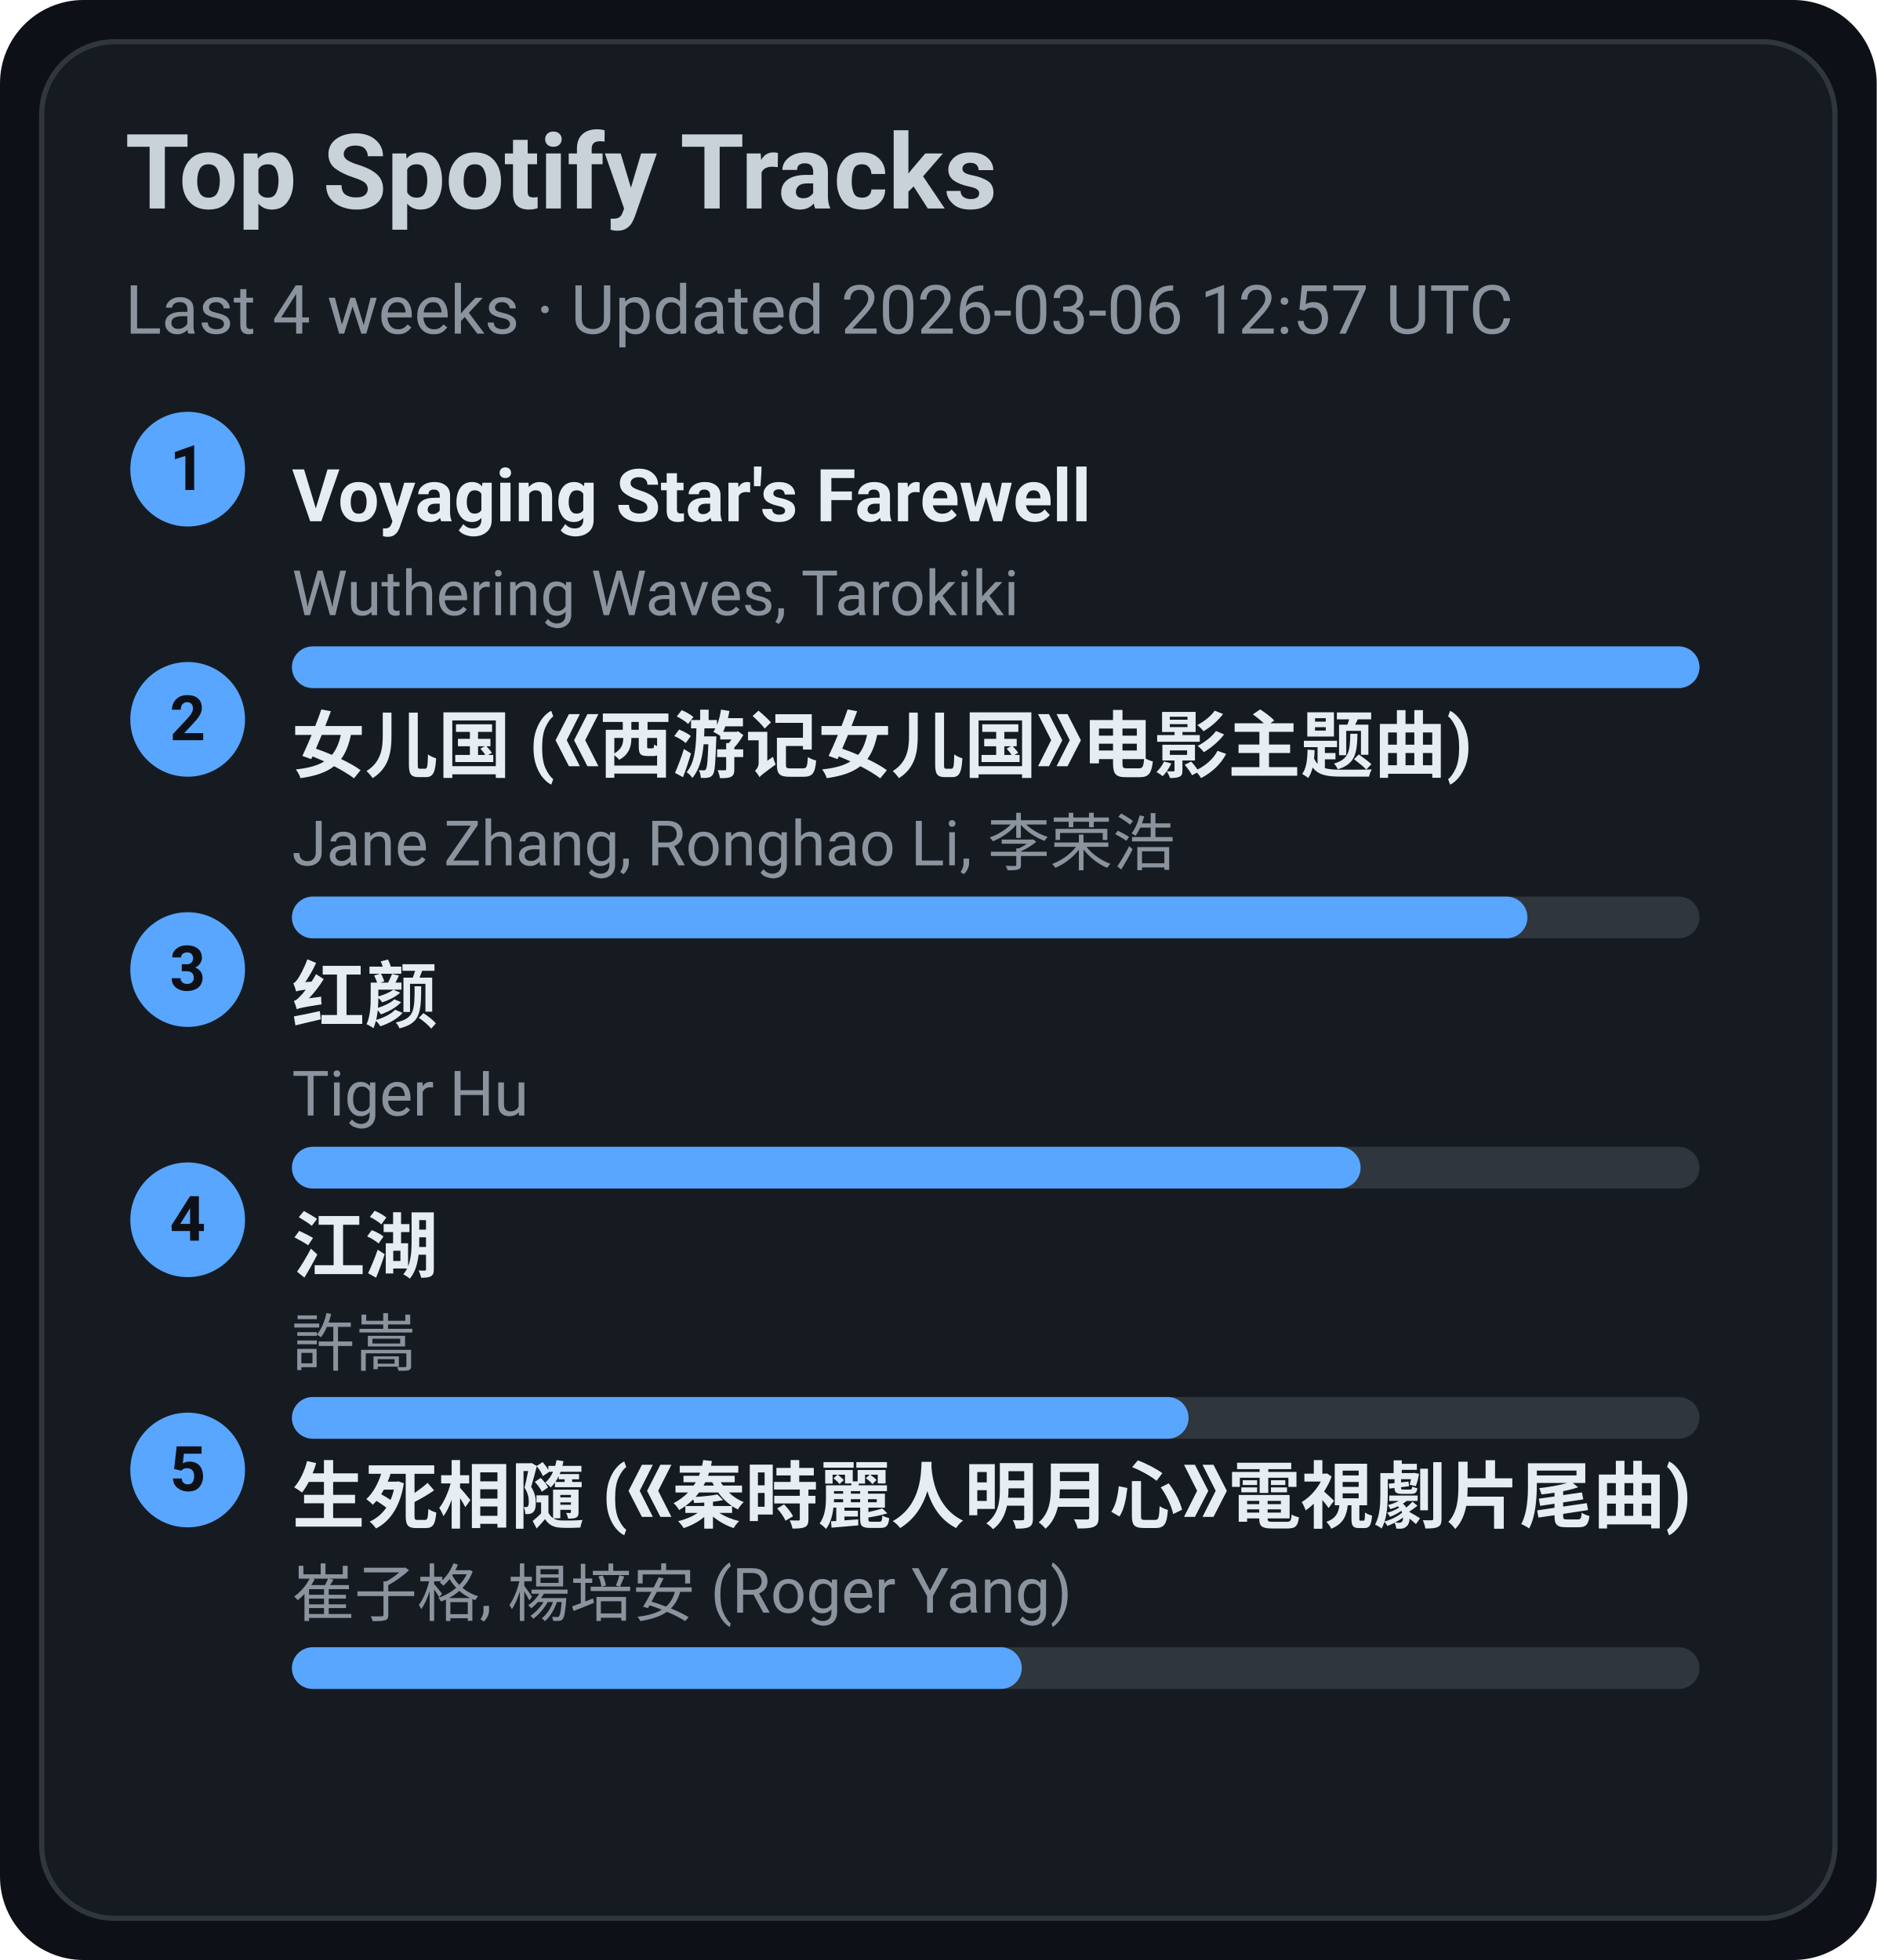
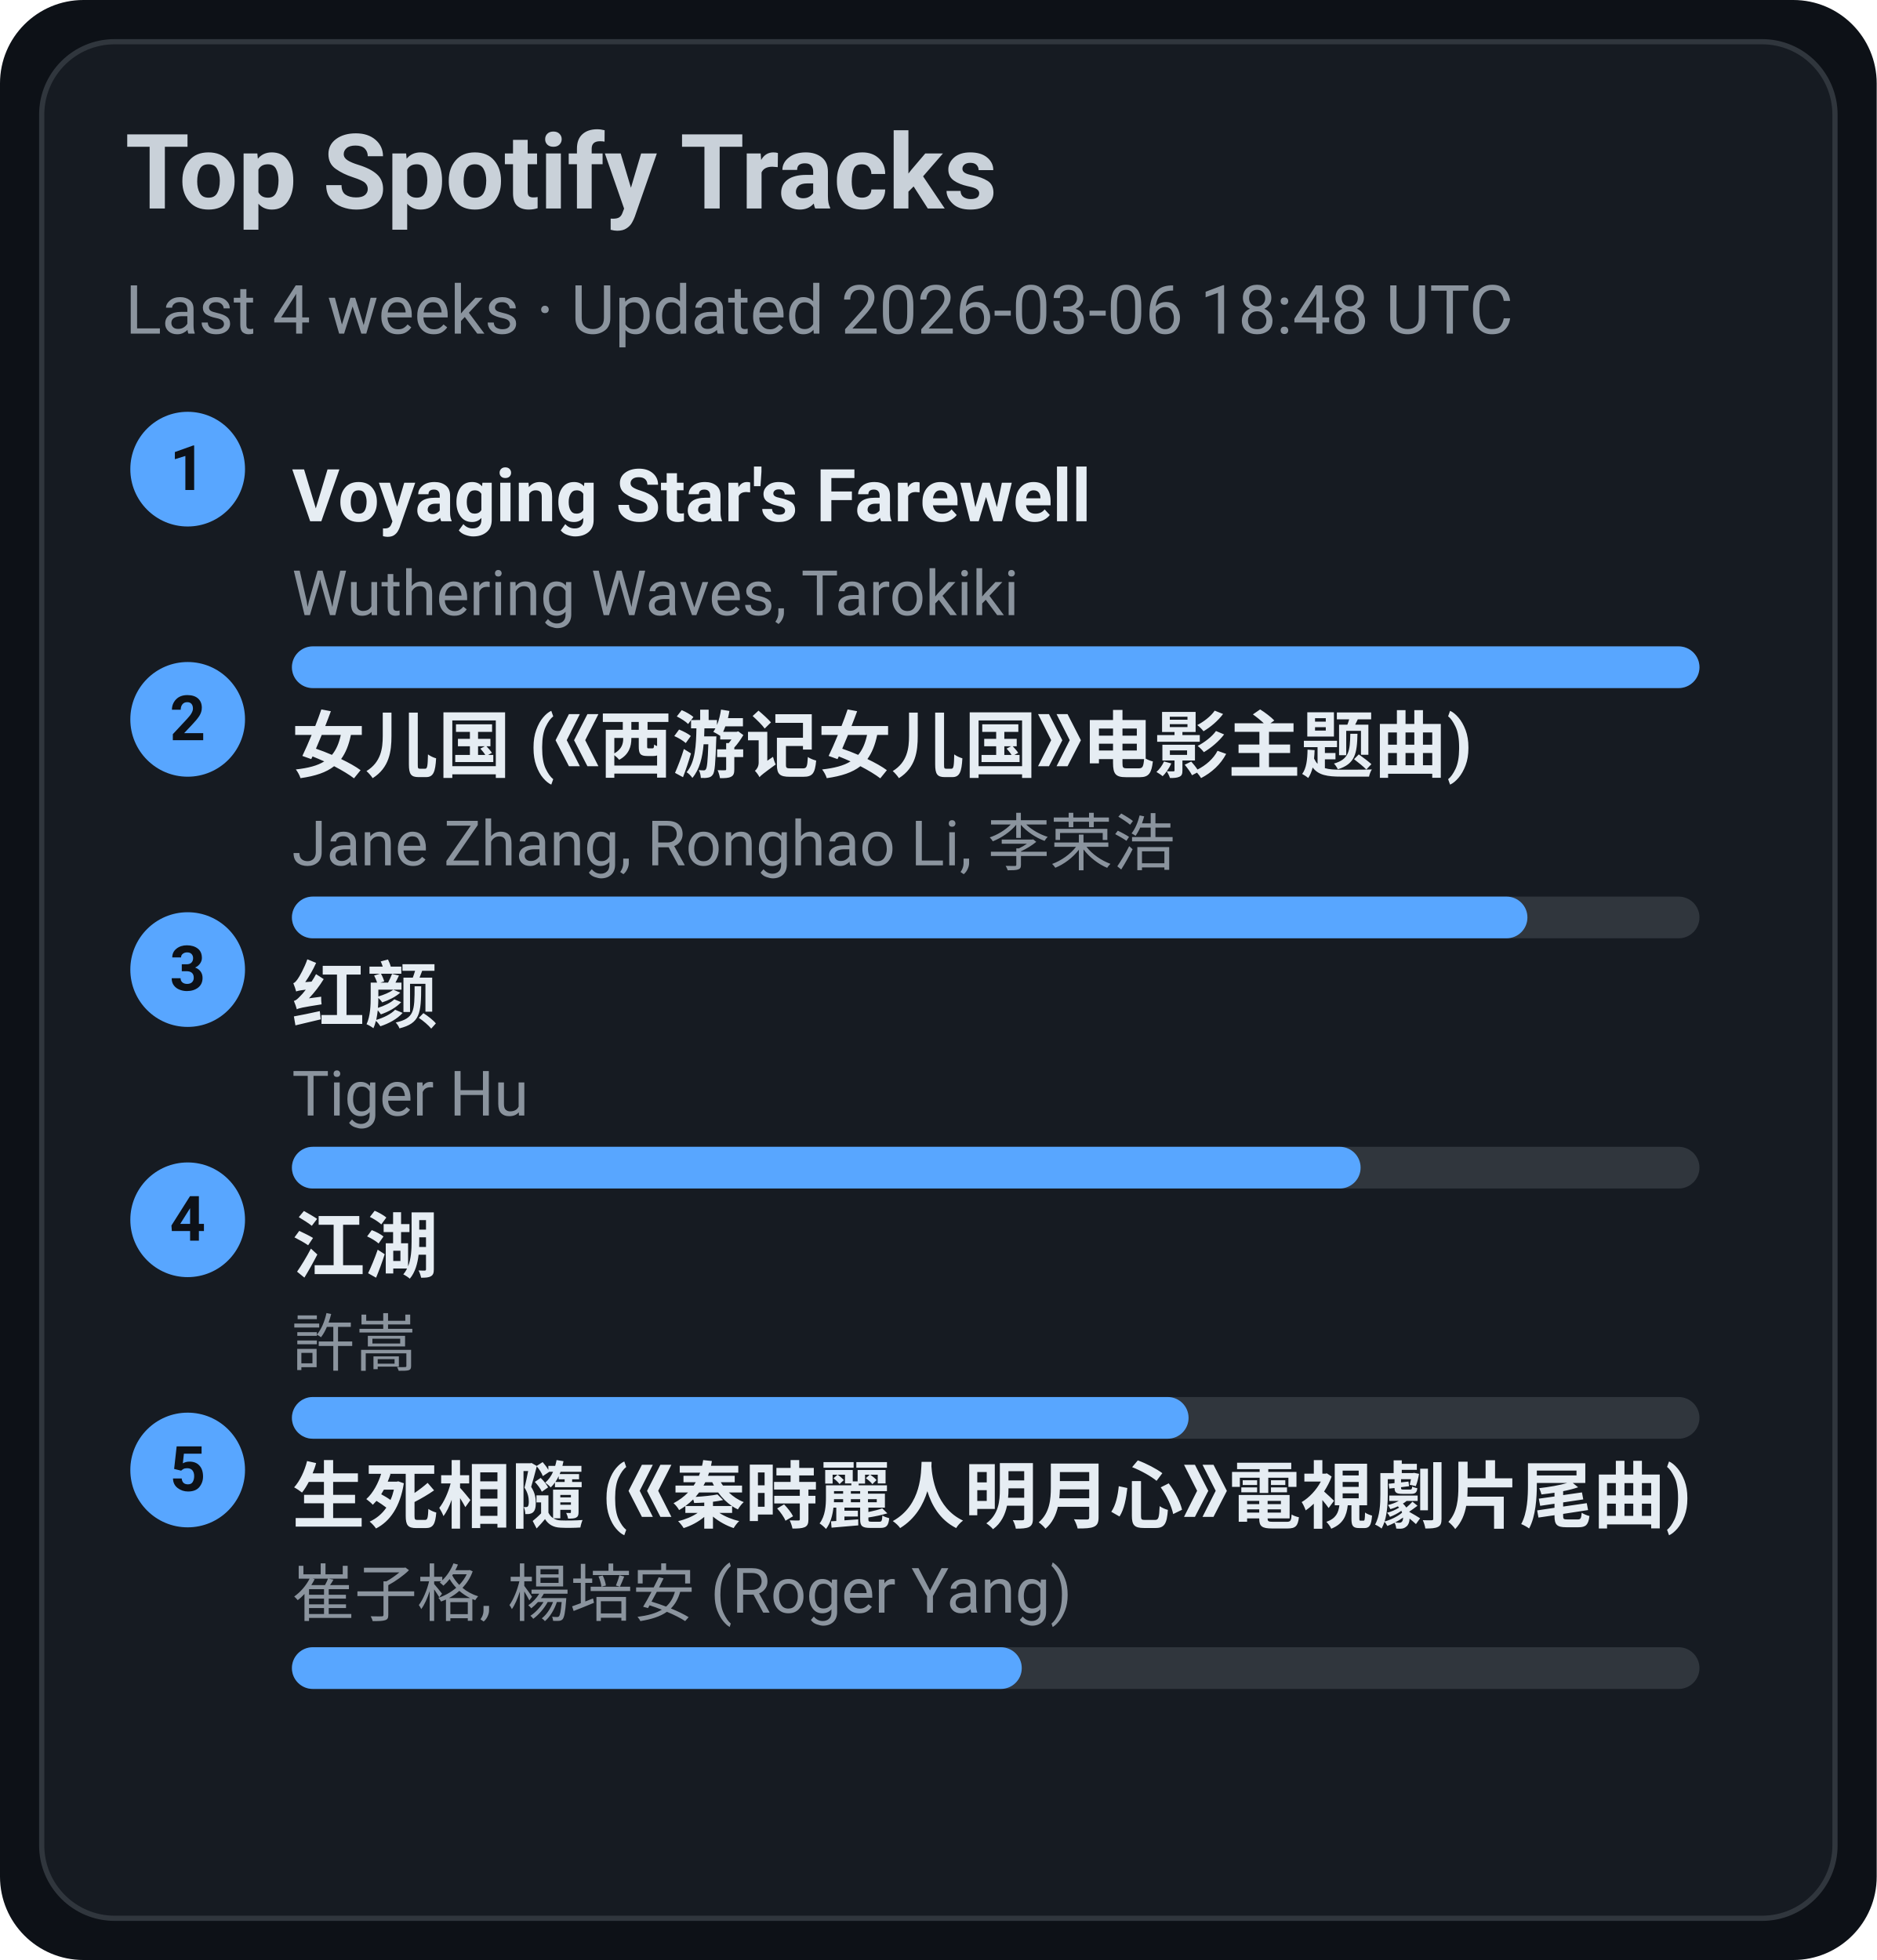
<svg xmlns="http://www.w3.org/2000/svg" width="360" height="376" viewBox="0 0 360 376">
  <style>text{font-family:-apple-system,BlinkMacSystemFont,Segoe UI,Roboto,Ubuntu,Helvetica Neue,Arial,Noto Sans,sans-serif}</style>
  <rect width="360" height="376" rx="16" fill="#0d1117" />
  <rect x="8" y="8" width="344" height="360" rx="14" fill="#161b22" stroke="#30363d" />
  <text x="24" y="40" font-size="20" fill="#c9d1d9" font-weight="600">Top Spotify Tracks</text>
-   <text x="24" y="64" font-size="13" fill="#8b949e">Last 4 weeks · Updated 2026-03-06 12:57 UTC</text>
+   <text x="24" y="64" font-size="13" fill="#8b949e">Last 4 weeks · Updated 2026-03-06 18:48 UTC</text>
  <circle cx="36" cy="90" r="11" fill="#58a6ff" />
  <text x="36" y="94" text-anchor="middle" font-size="12" fill="#0d1117" font-weight="700">1</text>
  <a href="https://open.spotify.com/track/3uI2KolgU1Pt41ywffsggr" target="_blank" rel="noopener noreferrer">
    <text x="56" y="100" font-size="14" fill="#e6edf3" font-weight="600">Voyaging Star's Farewell</text>
  </a>
  <text x="56" y="118" font-size="12" fill="#8b949e">Wuthering Waves, Tarokiki</text>
  <rect x="56" y="124" width="270" height="8" rx="4" fill="#30363d" />
  <rect x="56" y="124" width="270" height="8" rx="4" fill="#58a6ff" />
  <circle cx="36" cy="138" r="11" fill="#58a6ff" />
  <text x="36" y="142" text-anchor="middle" font-size="12" fill="#0d1117" font-weight="700">2</text>
  <a href="https://open.spotify.com/track/5vfCdwOheQGcrR91ATpL2k" target="_blank" rel="noopener noreferrer">
    <text x="56" y="148" font-size="14" fill="#e6edf3" font-weight="600">女儿国 (《西游记女儿国》电影主题曲)</text>
  </a>
  <text x="56" y="166" font-size="12" fill="#8b949e">Jane Zhang, Ronghao Li, 李荣浩</text>
  <rect x="56" y="172" width="270" height="8" rx="4" fill="#30363d" />
  <rect x="56" y="172" width="237" height="8" rx="4" fill="#58a6ff" />
  <circle cx="36" cy="186" r="11" fill="#58a6ff" />
  <text x="36" y="190" text-anchor="middle" font-size="12" fill="#0d1117" font-weight="700">3</text>
  <a href="https://open.spotify.com/track/6Q7OE4tvrUOIvIDY2EC5Im" target="_blank" rel="noopener noreferrer">
    <text x="56" y="196" font-size="14" fill="#e6edf3" font-weight="600">红颜</text>
  </a>
  <text x="56" y="214" font-size="12" fill="#8b949e">Tiger Hu</text>
  <rect x="56" y="220" width="270" height="8" rx="4" fill="#30363d" />
  <rect x="56" y="220" width="205" height="8" rx="4" fill="#58a6ff" />
  <circle cx="36" cy="234" r="11" fill="#58a6ff" />
  <text x="36" y="238" text-anchor="middle" font-size="12" fill="#0d1117" font-weight="700">4</text>
  <a href="https://open.spotify.com/track/03PCdwqajii1xgp7WIozzC" target="_blank" rel="noopener noreferrer">
    <text x="56" y="244" font-size="14" fill="#e6edf3" font-weight="600">江湖</text>
  </a>
  <text x="56" y="262" font-size="12" fill="#8b949e">許嵩</text>
  <rect x="56" y="268" width="270" height="8" rx="4" fill="#30363d" />
  <rect x="56" y="268" width="172" height="8" rx="4" fill="#58a6ff" />
  <circle cx="36" cy="282" r="11" fill="#58a6ff" />
  <text x="36" y="286" text-anchor="middle" font-size="12" fill="#0d1117" font-weight="700">5</text>
  <a href="https://open.spotify.com/track/6qiDtcYiZOQ4HRuC8U55EM" target="_blank" rel="noopener noreferrer">
    <text x="56" y="292" font-size="14" fill="#e6edf3" font-weight="600">生死相隨 (《秦時麗人明月心》電視劇片尾曲)</text>
  </a>
  <text x="56" y="310" font-size="12" fill="#8b949e">崔子格, 楊培安 (Roger Yang)</text>
  <rect x="56" y="316" width="270" height="8" rx="4" fill="#30363d" />
  <rect x="56" y="316" width="140" height="8" rx="4" fill="#58a6ff" />
</svg>
